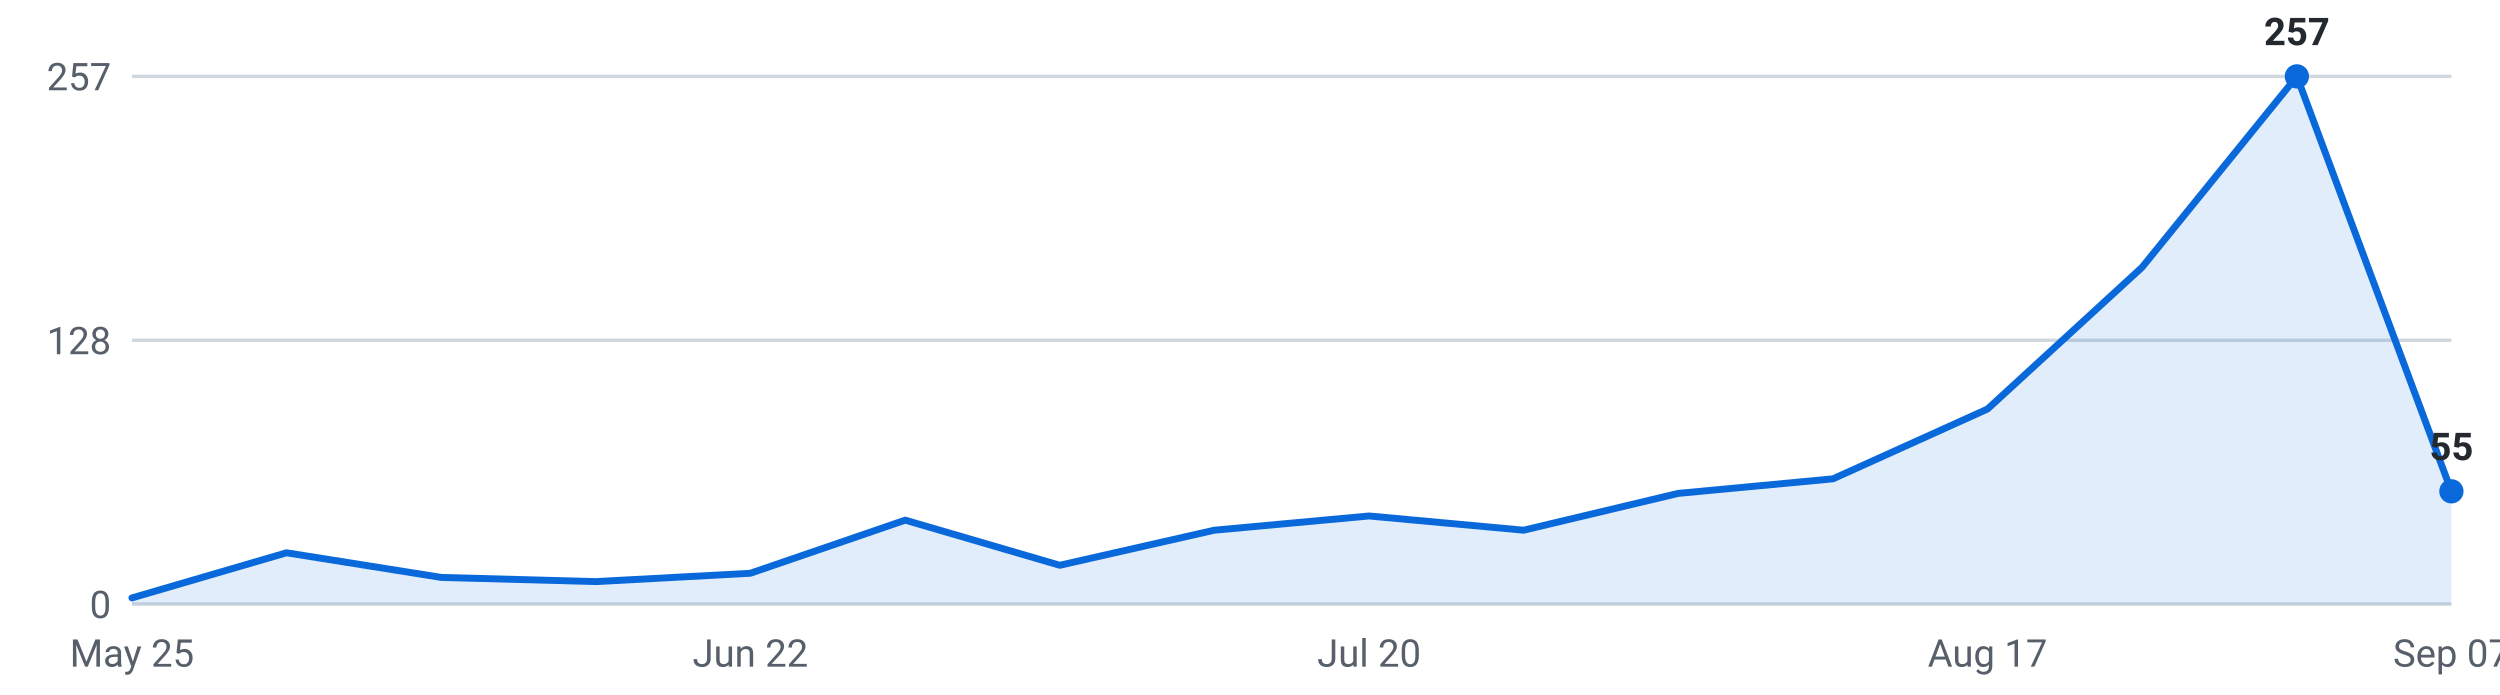
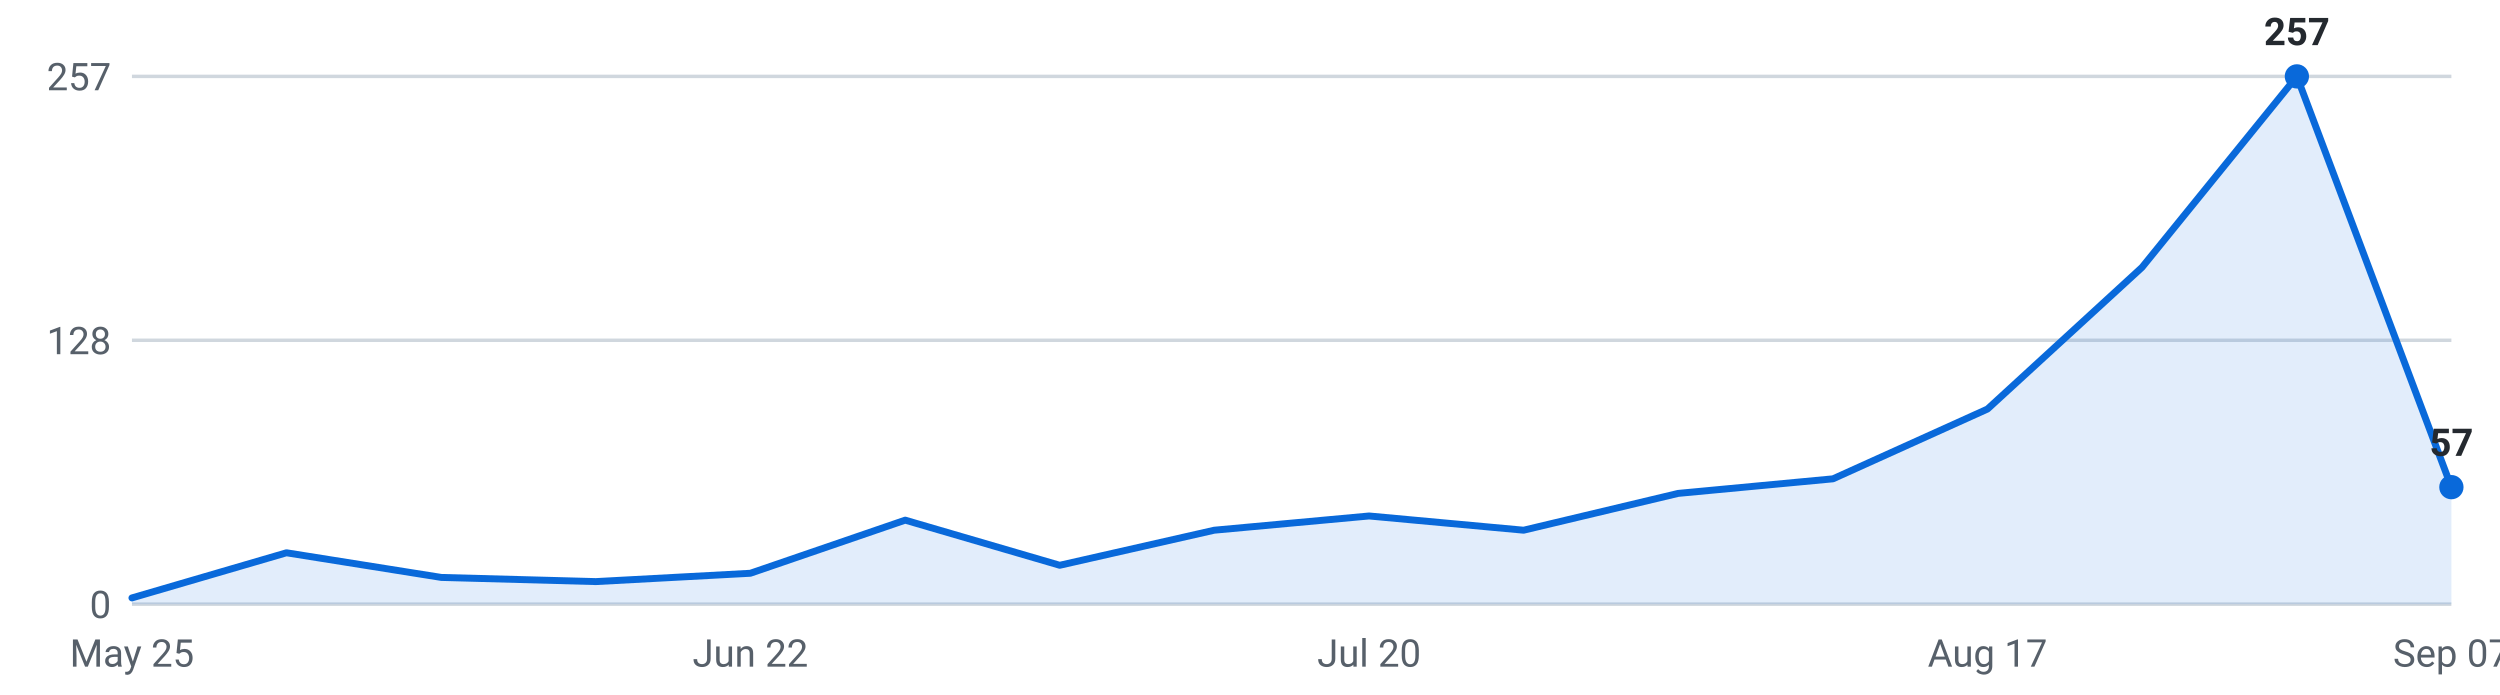
<svg xmlns="http://www.w3.org/2000/svg" viewBox="0 0 720 200" width="720" height="200" role="img" aria-label="Internships posted per week, last 16 weeks">
  <g font-family="-apple-system,Segoe UI,Roboto,sans-serif" font-size="11">
    <line x1="38" y1="174.0" x2="706" y2="174.0" stroke="#d0d7de" stroke-width="1" />
    <text x="32" y="178.0" text-anchor="end" fill="#57606a">0</text>
    <line x1="38" y1="98.0" x2="706" y2="98.0" stroke="#d0d7de" stroke-width="1" />
    <text x="32" y="102.0" text-anchor="end" fill="#57606a">128</text>
    <line x1="38" y1="22.0" x2="706" y2="22.0" stroke="#d0d7de" stroke-width="1" />
    <text x="32" y="26.0" text-anchor="end" fill="#57606a">257</text>
-     <path d="M38.0,174 L38.0,172.2 L82.5,159.2 L127.1,166.3 L171.6,167.5 L216.1,165.1 L260.7,149.8 L305.2,162.8 L349.7,152.7 L394.3,148.6 L438.8,152.7 L483.3,142.1 L527.9,137.9 L572.4,117.8 L616.9,77.0 L661.5,22.0 L706.0,141.5 L706.0,174 Z" fill="#0969da" fill-opacity="0.12" />
-     <polyline points="38.0,172.2 82.5,159.2 127.1,166.3 171.6,167.5 216.1,165.1 260.7,149.8 305.2,162.8 349.7,152.7 394.3,148.6 438.8,152.7 483.3,142.1 527.9,137.9 572.4,117.8 616.9,77.0 661.5,22.0 706.0,141.5" fill="none" stroke="#0969da" stroke-width="2" stroke-linejoin="round" stroke-linecap="round" />
+     <path d="M38.0,174 L38.0,172.2 L82.5,159.2 L127.1,166.3 L171.6,167.5 L216.1,165.1 L260.7,149.8 L305.2,162.8 L349.7,152.7 L394.3,148.6 L438.8,152.7 L483.3,142.1 L527.9,137.9 L572.4,117.8 L616.9,77.0 L661.5,22.0 L706.0,140.3 L706.0,174 Z" fill="#0969da" fill-opacity="0.12" />
+     <polyline points="38.0,172.2 82.5,159.2 127.1,166.3 171.6,167.5 216.1,165.1 260.7,149.8 305.2,162.8 349.7,152.7 394.3,148.6 438.8,152.7 483.3,142.1 527.9,137.9 572.4,117.8 616.9,77.0 661.5,22.0 706.0,140.3" fill="none" stroke="#0969da" stroke-width="2" stroke-linejoin="round" stroke-linecap="round" />
    <circle cx="661.5" cy="22.0" r="3.5" fill="#0969da" />
    <text x="661.5" y="13.0" text-anchor="middle" fill="#24292f" font-weight="600">257</text>
-     <circle cx="706.0" cy="141.5" r="3.5" fill="#0969da" />
-     <text x="706.0" y="132.5" text-anchor="middle" fill="#24292f" font-weight="600">55</text>
+     <circle cx="706.0" cy="140.3" r="3.5" fill="#0969da" />
+     <text x="706.0" y="131.3" text-anchor="middle" fill="#24292f" font-weight="600">57</text>
    <text x="38.0" y="192" text-anchor="middle" fill="#57606a">May 25</text>
    <text x="216.1" y="192" text-anchor="middle" fill="#57606a">Jun 22</text>
    <text x="394.3" y="192" text-anchor="middle" fill="#57606a">Jul 20</text>
    <text x="572.4" y="192" text-anchor="middle" fill="#57606a">Aug 17</text>
    <text x="706.0" y="192" text-anchor="middle" fill="#57606a">Sep 07</text>
  </g>
</svg>
